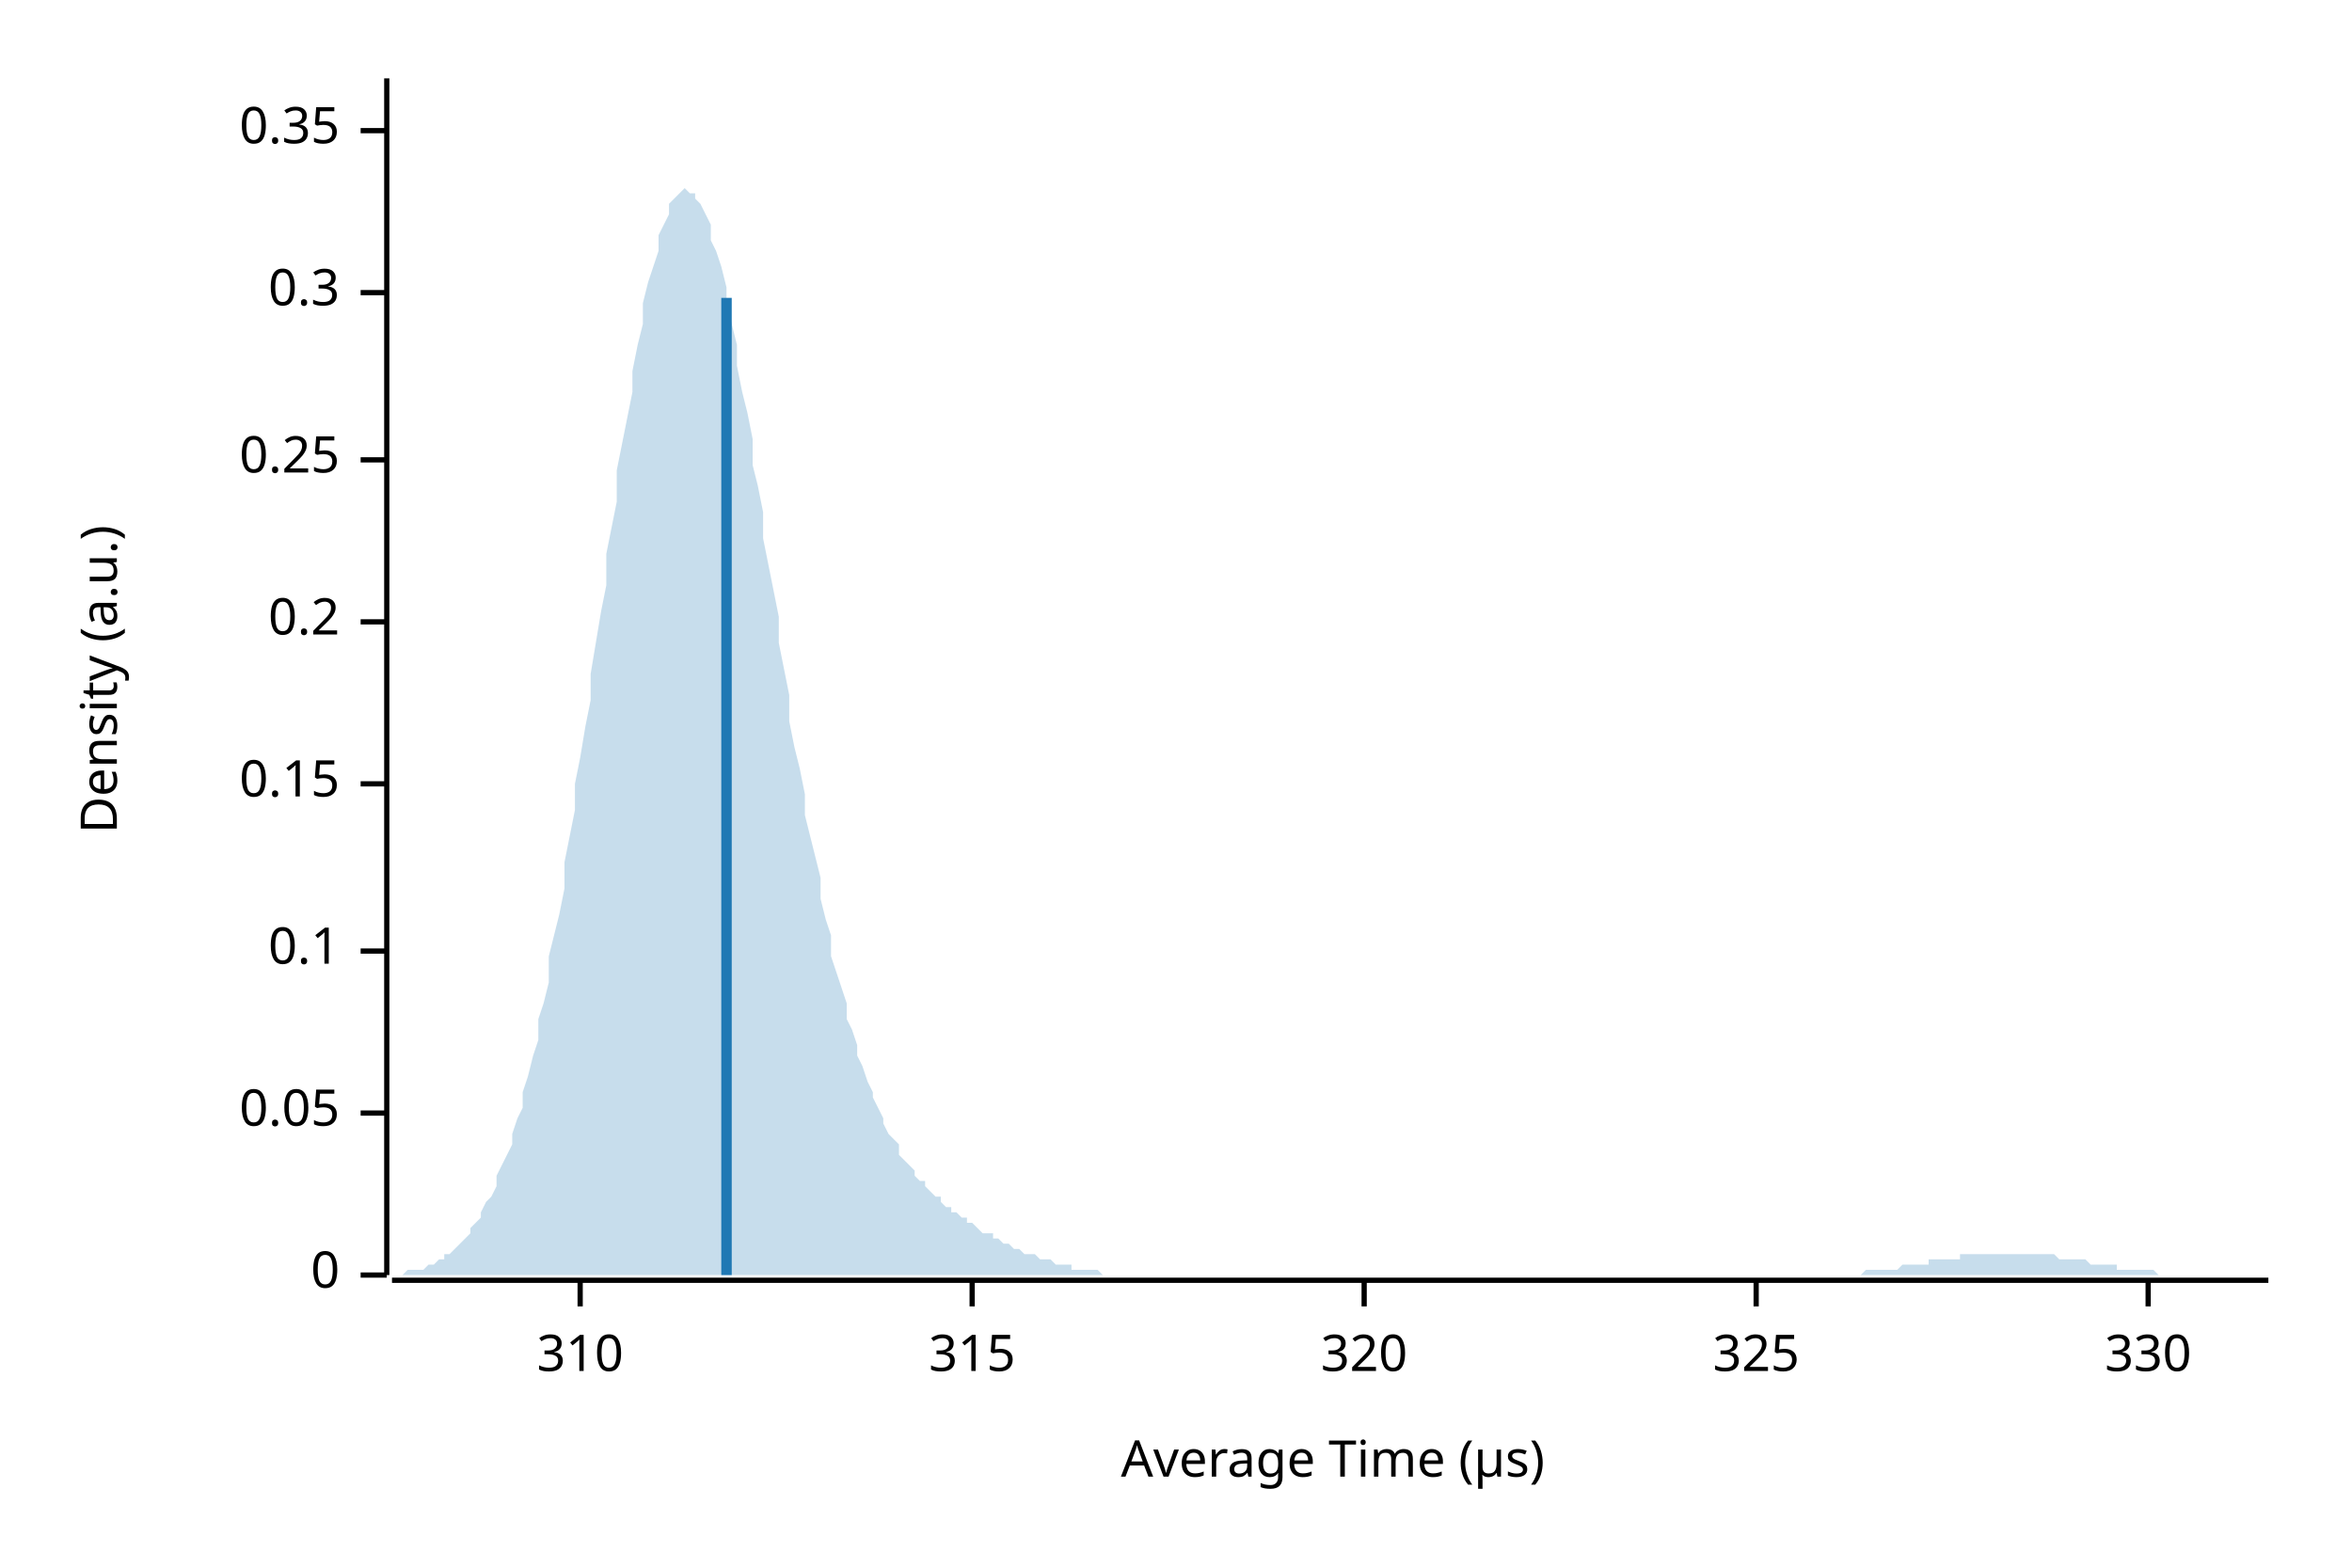
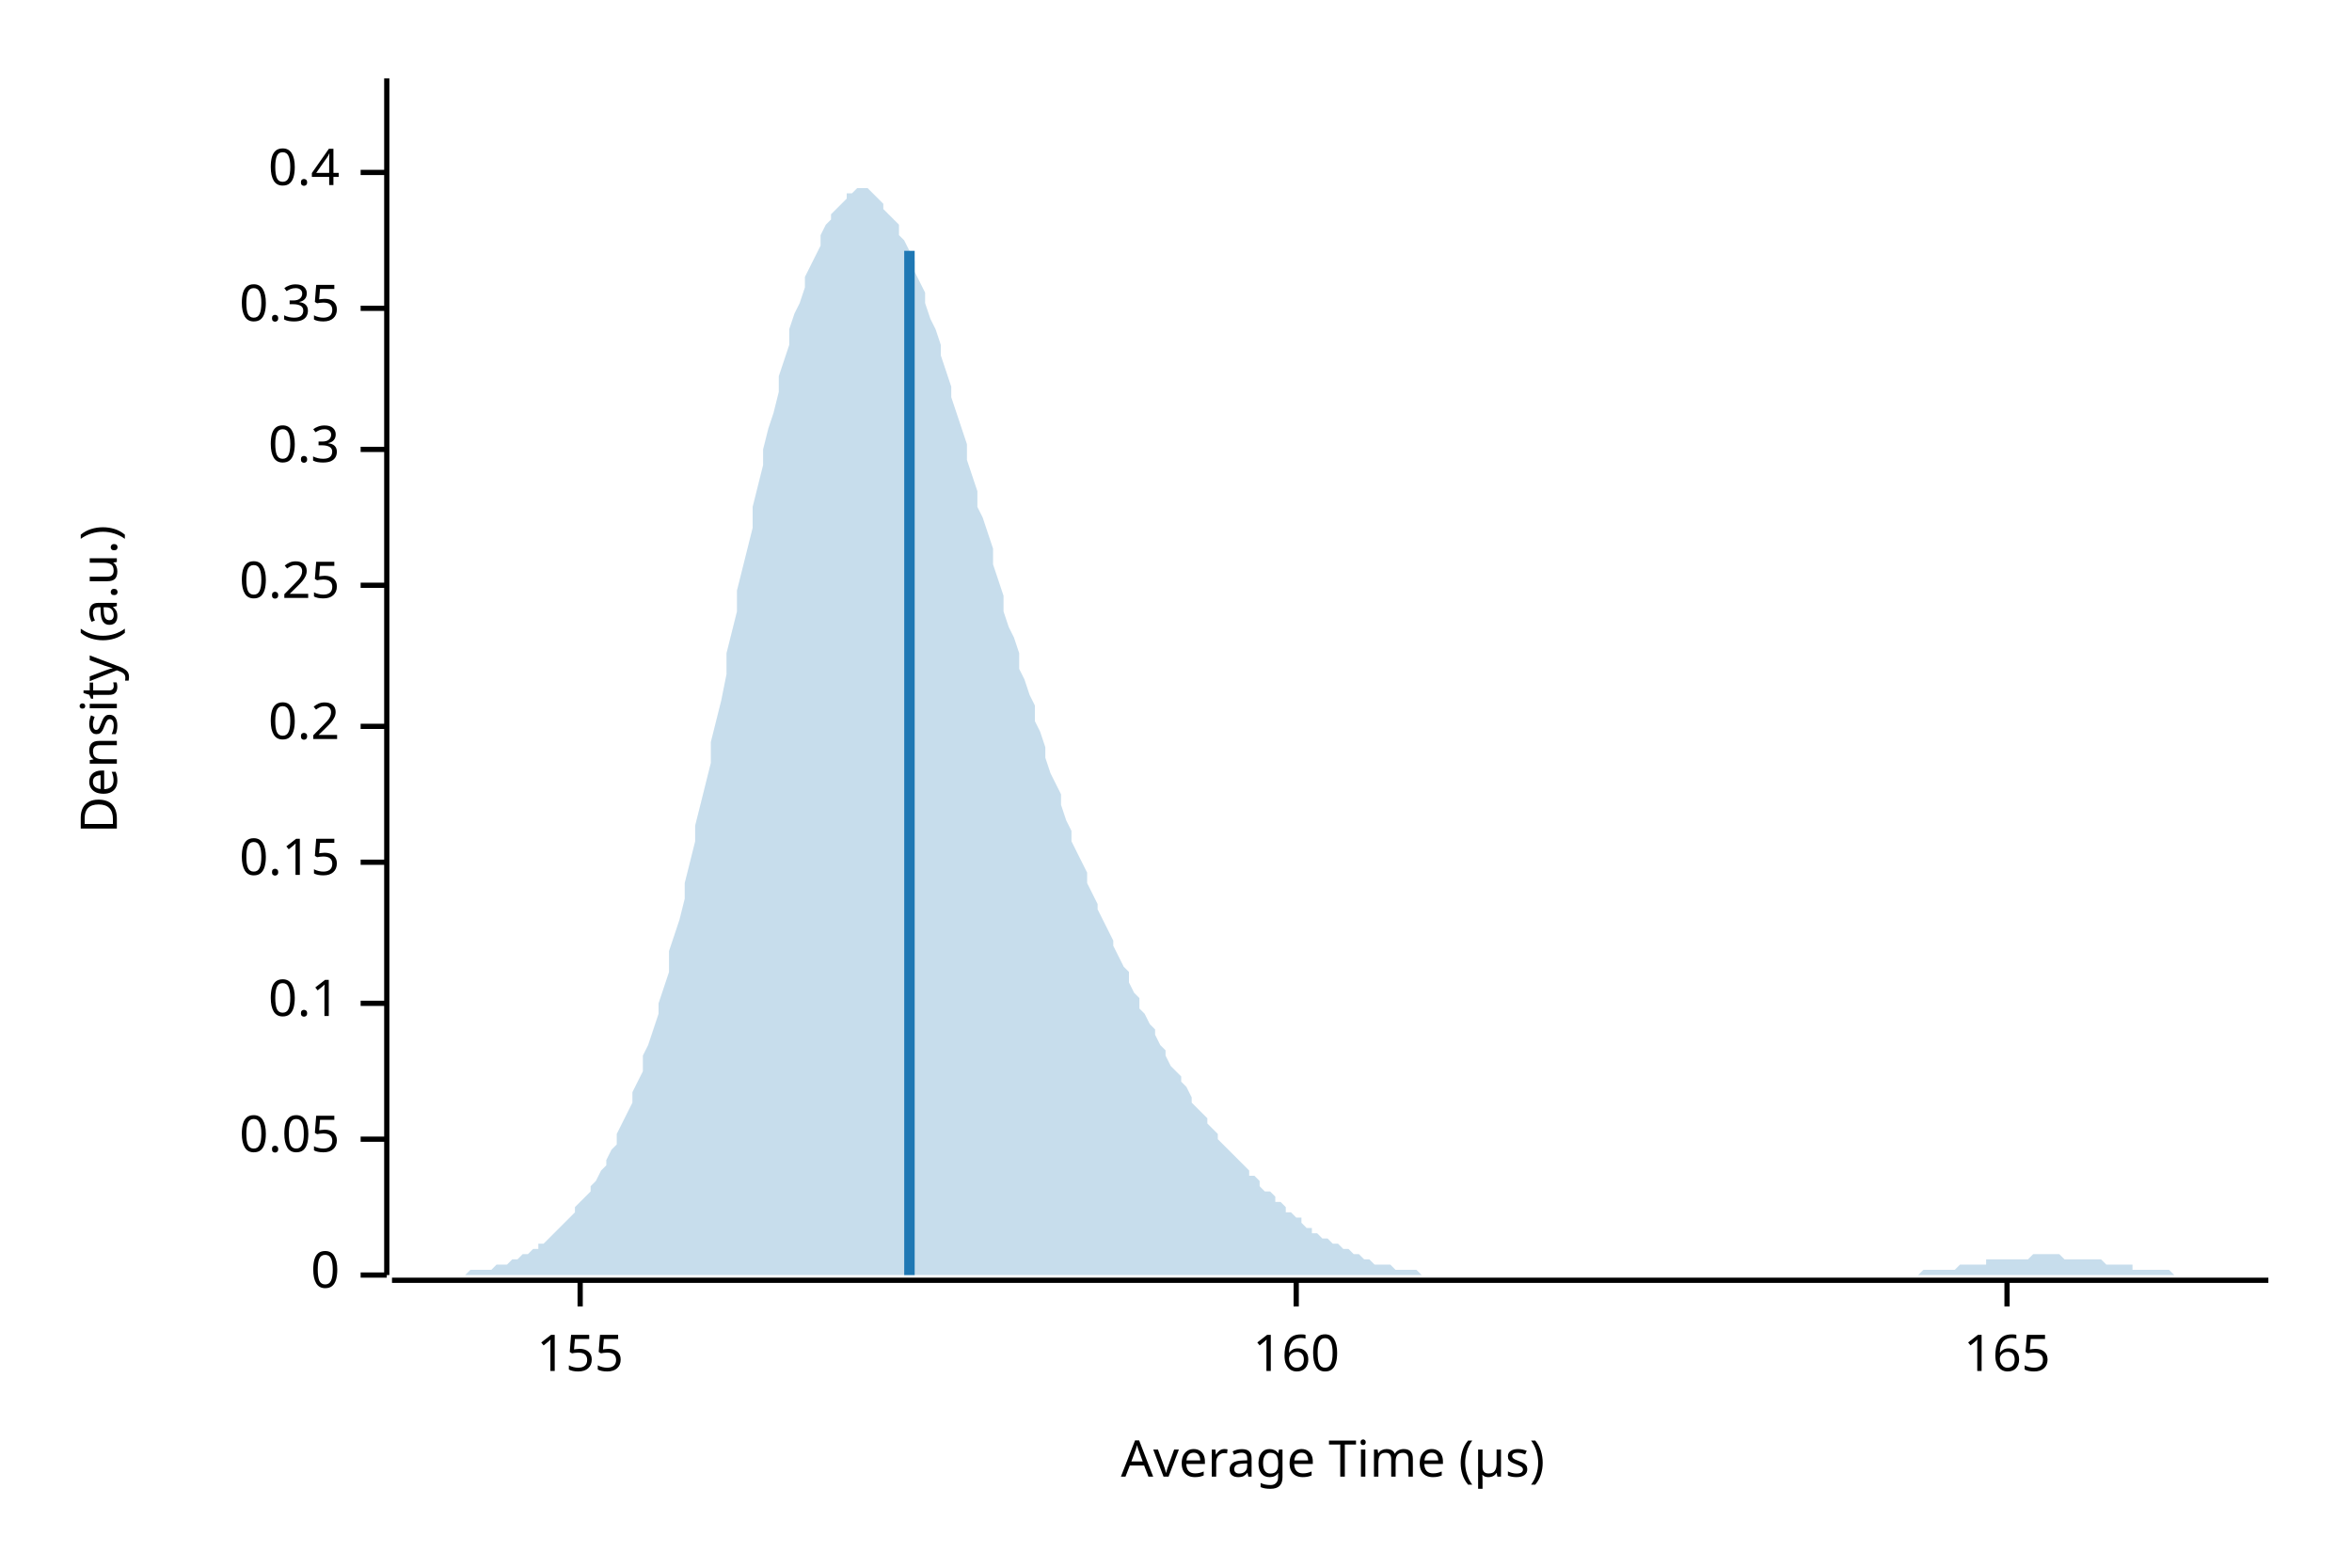
<svg xmlns="http://www.w3.org/2000/svg" width="450" height="300" viewBox="0 0 450 300">
  <text x="15" y="130" dy="0.76em" text-anchor="middle" font-family="sans-serif" font-size="9.677" opacity="1" fill="#000000" transform="rotate(270, 15, 130)">
Density (a.u.)
</text>
  <text x="255" y="285" dy="-0.5ex" text-anchor="middle" font-family="sans-serif" font-size="9.677" opacity="1" fill="#000000">
Average Time (µs)
</text>
  <polyline fill="none" opacity="1" stroke="#000000" stroke-width="1" points="74,15 74,244 " />
  <text x="65" y="244" dy="0.5ex" text-anchor="end" font-family="sans-serif" font-size="9.677" opacity="1" fill="#000000">
0
</text>
  <polyline fill="none" opacity="1" stroke="#000000" stroke-width="1" points="69,244 74,244 " />
-   <text x="65" y="213" dy="0.5ex" text-anchor="end" font-family="sans-serif" font-size="9.677" opacity="1" fill="#000000">
+   <text x="65" y="218" dy="0.5ex" text-anchor="end" font-family="sans-serif" font-size="9.677" opacity="1" fill="#000000">
0.05
</text>
-   <polyline fill="none" opacity="1" stroke="#000000" stroke-width="1" points="69,213 74,213 " />
-   <text x="65" y="182" dy="0.5ex" text-anchor="end" font-family="sans-serif" font-size="9.677" opacity="1" fill="#000000">
+   <polyline fill="none" opacity="1" stroke="#000000" stroke-width="1" points="69,218 74,218 " />
+   <text x="65" y="192" dy="0.5ex" text-anchor="end" font-family="sans-serif" font-size="9.677" opacity="1" fill="#000000">
0.1
</text>
-   <polyline fill="none" opacity="1" stroke="#000000" stroke-width="1" points="69,182 74,182 " />
-   <text x="65" y="150" dy="0.5ex" text-anchor="end" font-family="sans-serif" font-size="9.677" opacity="1" fill="#000000">
+   <polyline fill="none" opacity="1" stroke="#000000" stroke-width="1" points="69,192 74,192 " />
+   <text x="65" y="165" dy="0.5ex" text-anchor="end" font-family="sans-serif" font-size="9.677" opacity="1" fill="#000000">
0.15
</text>
-   <polyline fill="none" opacity="1" stroke="#000000" stroke-width="1" points="69,150 74,150 " />
-   <text x="65" y="119" dy="0.5ex" text-anchor="end" font-family="sans-serif" font-size="9.677" opacity="1" fill="#000000">
+   <polyline fill="none" opacity="1" stroke="#000000" stroke-width="1" points="69,165 74,165 " />
+   <text x="65" y="139" dy="0.5ex" text-anchor="end" font-family="sans-serif" font-size="9.677" opacity="1" fill="#000000">
0.2
</text>
-   <polyline fill="none" opacity="1" stroke="#000000" stroke-width="1" points="69,119 74,119 " />
-   <text x="65" y="88" dy="0.5ex" text-anchor="end" font-family="sans-serif" font-size="9.677" opacity="1" fill="#000000">
+   <polyline fill="none" opacity="1" stroke="#000000" stroke-width="1" points="69,139 74,139 " />
+   <text x="65" y="112" dy="0.5ex" text-anchor="end" font-family="sans-serif" font-size="9.677" opacity="1" fill="#000000">
0.25
</text>
-   <polyline fill="none" opacity="1" stroke="#000000" stroke-width="1" points="69,88 74,88 " />
-   <text x="65" y="56" dy="0.5ex" text-anchor="end" font-family="sans-serif" font-size="9.677" opacity="1" fill="#000000">
+   <polyline fill="none" opacity="1" stroke="#000000" stroke-width="1" points="69,112 74,112 " />
+   <text x="65" y="86" dy="0.5ex" text-anchor="end" font-family="sans-serif" font-size="9.677" opacity="1" fill="#000000">
0.3
</text>
-   <polyline fill="none" opacity="1" stroke="#000000" stroke-width="1" points="69,56 74,56 " />
-   <text x="65" y="25" dy="0.5ex" text-anchor="end" font-family="sans-serif" font-size="9.677" opacity="1" fill="#000000">
+   <polyline fill="none" opacity="1" stroke="#000000" stroke-width="1" points="69,86 74,86 " />
+   <text x="65" y="59" dy="0.5ex" text-anchor="end" font-family="sans-serif" font-size="9.677" opacity="1" fill="#000000">
0.35
</text>
-   <polyline fill="none" opacity="1" stroke="#000000" stroke-width="1" points="69,25 74,25 " />
+   <polyline fill="none" opacity="1" stroke="#000000" stroke-width="1" points="69,59 74,59 " />
+   <text x="65" y="33" dy="0.5ex" text-anchor="end" font-family="sans-serif" font-size="9.677" opacity="1" fill="#000000">
+ 0.4
+ </text>
+   <polyline fill="none" opacity="1" stroke="#000000" stroke-width="1" points="69,33 74,33 " />
  <polyline fill="none" opacity="1" stroke="#000000" stroke-width="1" points="75,245 434,245 " />
  <text x="111" y="255" dy="0.76em" text-anchor="middle" font-family="sans-serif" font-size="9.677" opacity="1" fill="#000000">
- 310
+ 155
</text>
  <polyline fill="none" opacity="1" stroke="#000000" stroke-width="1" points="111,245 111,250 " />
-   <text x="186" y="255" dy="0.76em" text-anchor="middle" font-family="sans-serif" font-size="9.677" opacity="1" fill="#000000">
- 315
+   <text x="248" y="255" dy="0.76em" text-anchor="middle" font-family="sans-serif" font-size="9.677" opacity="1" fill="#000000">
+ 160
</text>
-   <polyline fill="none" opacity="1" stroke="#000000" stroke-width="1" points="186,245 186,250 " />
-   <text x="261" y="255" dy="0.76em" text-anchor="middle" font-family="sans-serif" font-size="9.677" opacity="1" fill="#000000">
- 320
+   <polyline fill="none" opacity="1" stroke="#000000" stroke-width="1" points="248,245 248,250 " />
+   <text x="384" y="255" dy="0.76em" text-anchor="middle" font-family="sans-serif" font-size="9.677" opacity="1" fill="#000000">
+ 165
</text>
-   <polyline fill="none" opacity="1" stroke="#000000" stroke-width="1" points="261,245 261,250 " />
-   <text x="336" y="255" dy="0.76em" text-anchor="middle" font-family="sans-serif" font-size="9.677" opacity="1" fill="#000000">
- 325
- </text>
-   <polyline fill="none" opacity="1" stroke="#000000" stroke-width="1" points="336,245 336,250 " />
-   <text x="411" y="255" dy="0.76em" text-anchor="middle" font-family="sans-serif" font-size="9.677" opacity="1" fill="#000000">
- 330
- </text>
-   <polyline fill="none" opacity="1" stroke="#000000" stroke-width="1" points="411,245 411,250 " />
-   <polygon opacity="0.25" fill="#1F78B4" points="75,244 75,244 76,244 77,244 77,244 78,243 79,243 80,243 80,243 81,243 82,242 82,242 83,242 84,241 85,241 85,240 86,240 87,239 87,239 88,238 89,237 90,236 90,235 91,234 92,233 92,232 93,230 94,229 95,227 95,225 96,223 97,221 98,219 98,217 99,214 100,212 100,209 101,206 102,202 103,199 103,195 104,192 105,188 105,183 106,179 107,175 108,170 108,165 109,160 110,155 110,150 111,145 112,139 113,134 113,129 114,123 115,117 116,112 116,106 117,101 118,96 118,90 119,85 120,80 121,75 121,71 122,66 123,62 123,58 124,54 125,51 126,48 126,45 127,43 128,41 128,39 129,38 130,37 131,36 131,36 132,37 133,37 133,38 134,39 135,41 136,43 136,46 137,48 138,51 139,55 139,58 140,62 141,66 141,70 142,75 143,79 144,84 144,89 145,93 146,98 146,103 147,108 148,113 149,118 149,123 150,128 151,133 151,138 152,143 153,147 154,152 154,156 155,160 156,164 157,168 157,172 158,176 159,179 159,183 160,186 161,189 162,192 162,195 163,197 164,200 164,202 165,204 166,207 167,209 167,210 168,212 169,214 169,215 170,217 171,218 172,219 172,221 173,222 174,223 175,224 175,225 176,226 177,226 177,227 178,228 179,229 180,229 180,230 181,231 182,231 182,232 183,232 184,233 185,233 185,234 186,234 187,235 187,235 188,236 189,236 190,236 190,237 191,237 192,238 192,238 193,238 194,239 195,239 195,239 196,240 197,240 198,240 198,240 199,241 200,241 200,241 201,241 202,242 203,242 203,242 204,242 205,242 205,243 206,243 207,243 208,243 208,243 209,243 210,243 210,243 211,244 212,244 213,244 213,244 214,244 215,244 216,244 216,244 217,244 218,244 218,244 219,244 220,244 221,244 221,244 222,244 223,244 223,244 224,244 225,244 226,244 226,244 227,244 228,244 228,244 229,244 230,244 231,244 231,244 232,244 233,244 233,244 234,244 235,244 236,244 236,244 237,244 238,244 239,244 239,244 240,244 241,244 241,244 242,244 243,244 244,244 244,244 245,244 246,244 246,244 247,244 248,244 249,244 249,244 250,244 251,244 251,244 252,244 253,244 254,244 254,244 255,244 256,244 257,244 257,244 258,244 259,244 259,244 260,244 261,244 262,244 262,244 263,244 264,244 264,244 265,244 266,244 267,244 267,244 268,244 269,244 269,244 270,244 271,244 272,244 272,244 273,244 274,244 275,244 275,244 276,244 277,244 277,244 278,244 279,244 280,244 280,244 281,244 282,244 282,244 283,244 284,244 285,244 285,244 286,244 287,244 287,244 288,244 289,244 290,244 290,244 291,244 292,244 292,244 293,244 294,244 295,244 295,244 296,244 297,244 298,244 298,244 299,244 300,244 300,244 301,244 302,244 303,244 303,244 304,244 305,244 305,244 306,244 307,244 308,244 308,244 309,244 310,244 310,244 311,244 312,244 313,244 313,244 314,244 315,244 316,244 316,244 317,244 318,244 318,244 319,244 320,244 321,244 321,244 322,244 323,244 323,244 324,244 325,244 326,244 326,244 327,244 328,244 328,244 329,244 330,244 331,244 331,244 332,244 333,244 333,244 334,244 335,244 336,244 336,244 337,244 338,244 339,244 339,244 340,244 341,244 341,244 342,244 343,244 344,244 344,244 345,244 346,244 346,244 347,244 348,244 349,244 349,244 350,244 351,244 351,244 352,244 353,244 354,244 354,244 355,244 356,244 357,243 357,243 358,243 359,243 359,243 360,243 361,243 362,243 362,243 363,243 364,242 364,242 365,242 366,242 367,242 367,242 368,242 369,242 369,241 370,241 371,241 372,241 372,241 373,241 374,241 375,241 375,240 376,240 377,240 377,240 378,240 379,240 380,240 380,240 381,240 382,240 382,240 383,240 384,240 385,240 385,240 386,240 387,240 387,240 388,240 389,240 390,240 390,240 391,240 392,240 392,240 393,240 394,241 395,241 395,241 396,241 397,241 398,241 398,241 399,241 400,242 400,242 401,242 402,242 403,242 403,242 404,242 405,242 405,243 406,243 407,243 408,243 408,243 409,243 410,243 410,243 411,243 412,243 413,244 413,244 414,244 415,244 416,244 416,244 417,244 418,244 418,244 419,244 420,244 421,244 421,244 422,244 423,244 423,244 424,244 425,244 426,244 426,244 427,244 428,244 428,244 429,244 430,244 431,244 431,244 432,244 433,244 434,244 434,244 75,244 " />
-   <polyline fill="none" opacity="1" stroke="#1F78B4" stroke-width="2" points="139,244 139,57 " />
+   <polyline fill="none" opacity="1" stroke="#000000" stroke-width="1" points="384,245 384,250 " />
+   <polygon opacity="0.25" fill="#1F78B4" points="75,244 75,244 76,244 77,244 77,244 78,244 79,244 80,244 80,244 81,244 82,244 82,244 83,244 84,244 85,244 85,244 86,244 87,244 87,244 88,244 89,244 90,243 90,243 91,243 92,243 92,243 93,243 94,243 95,242 95,242 96,242 97,242 98,241 98,241 99,241 100,240 100,240 101,240 102,239 103,239 103,238 104,238 105,237 105,237 106,236 107,235 108,234 108,234 109,233 110,232 110,231 111,230 112,229 113,228 113,227 114,226 115,224 116,223 116,222 117,220 118,219 118,217 119,215 120,213 121,211 121,209 122,207 123,205 123,202 124,200 125,197 126,194 126,192 127,189 128,186 128,182 129,179 130,176 131,172 131,169 132,165 133,161 133,158 134,154 135,150 136,146 136,142 137,138 138,134 139,129 139,125 140,121 141,117 141,113 142,109 143,105 144,101 144,97 145,93 146,89 146,86 147,82 148,79 149,75 149,72 150,69 151,66 151,63 152,60 153,58 154,55 154,53 155,51 156,49 157,47 157,45 158,43 159,42 159,41 160,40 161,39 162,38 162,37 163,37 164,36 164,36 165,36 166,36 167,37 167,37 168,38 169,39 169,40 170,41 171,42 172,43 172,45 173,46 174,48 175,50 175,52 176,54 177,56 177,58 178,61 179,63 180,66 180,68 181,71 182,74 182,76 183,79 184,82 185,85 185,88 186,91 187,94 187,97 188,99 189,102 190,105 190,108 191,111 192,114 192,117 193,120 194,122 195,125 195,128 196,130 197,133 198,135 198,138 199,140 200,143 200,145 201,148 202,150 203,152 203,154 204,157 205,159 205,161 206,163 207,165 208,167 208,169 209,171 210,173 210,174 211,176 212,178 213,180 213,181 214,183 215,185 216,186 216,188 217,190 218,191 218,193 219,194 220,196 221,197 221,198 222,200 223,201 223,202 224,204 225,205 226,206 226,207 227,208 228,210 228,211 229,212 230,213 231,214 231,215 232,216 233,217 233,218 234,219 235,220 236,221 236,221 237,222 238,223 239,224 239,225 240,225 241,226 241,227 242,228 243,228 244,229 244,230 245,230 246,231 246,232 247,232 248,233 249,233 249,234 250,235 251,235 251,236 252,236 253,237 254,237 254,237 255,238 256,238 257,239 257,239 258,239 259,240 259,240 260,240 261,241 262,241 262,241 263,242 264,242 264,242 265,242 266,242 267,243 267,243 268,243 269,243 269,243 270,243 271,243 272,244 272,244 273,244 274,244 275,244 275,244 276,244 277,244 277,244 278,244 279,244 280,244 280,244 281,244 282,244 282,244 283,244 284,244 285,244 285,244 286,244 287,244 287,244 288,244 289,244 290,244 290,244 291,244 292,244 292,244 293,244 294,244 295,244 295,244 296,244 297,244 298,244 298,244 299,244 300,244 300,244 301,244 302,244 303,244 303,244 304,244 305,244 305,244 306,244 307,244 308,244 308,244 309,244 310,244 310,244 311,244 312,244 313,244 313,244 314,244 315,244 316,244 316,244 317,244 318,244 318,244 319,244 320,244 321,244 321,244 322,244 323,244 323,244 324,244 325,244 326,244 326,244 327,244 328,244 328,244 329,244 330,244 331,244 331,244 332,244 333,244 333,244 334,244 335,244 336,244 336,244 337,244 338,244 339,244 339,244 340,244 341,244 341,244 342,244 343,244 344,244 344,244 345,244 346,244 346,244 347,244 348,244 349,244 349,244 350,244 351,244 351,244 352,244 353,244 354,244 354,244 355,244 356,244 357,244 357,244 358,244 359,244 359,244 360,244 361,244 362,244 362,244 363,244 364,244 364,244 365,244 366,244 367,244 367,244 368,243 369,243 369,243 370,243 371,243 372,243 372,243 373,243 374,243 375,242 375,242 376,242 377,242 377,242 378,242 379,242 380,242 380,241 381,241 382,241 382,241 383,241 384,241 385,241 385,241 386,241 387,241 387,241 388,241 389,240 390,240 390,240 391,240 392,240 392,240 393,240 394,240 395,241 395,241 396,241 397,241 398,241 398,241 399,241 400,241 400,241 401,241 402,241 403,242 403,242 404,242 405,242 405,242 406,242 407,242 408,242 408,243 409,243 410,243 410,243 411,243 412,243 413,243 413,243 414,243 415,243 416,244 416,244 417,244 418,244 418,244 419,244 420,244 421,244 421,244 422,244 423,244 423,244 424,244 425,244 426,244 426,244 427,244 428,244 428,244 429,244 430,244 431,244 431,244 432,244 433,244 434,244 434,244 75,244 " />
+   <polyline fill="none" opacity="1" stroke="#1F78B4" stroke-width="2" points="174,244 174,48 " />
</svg>
